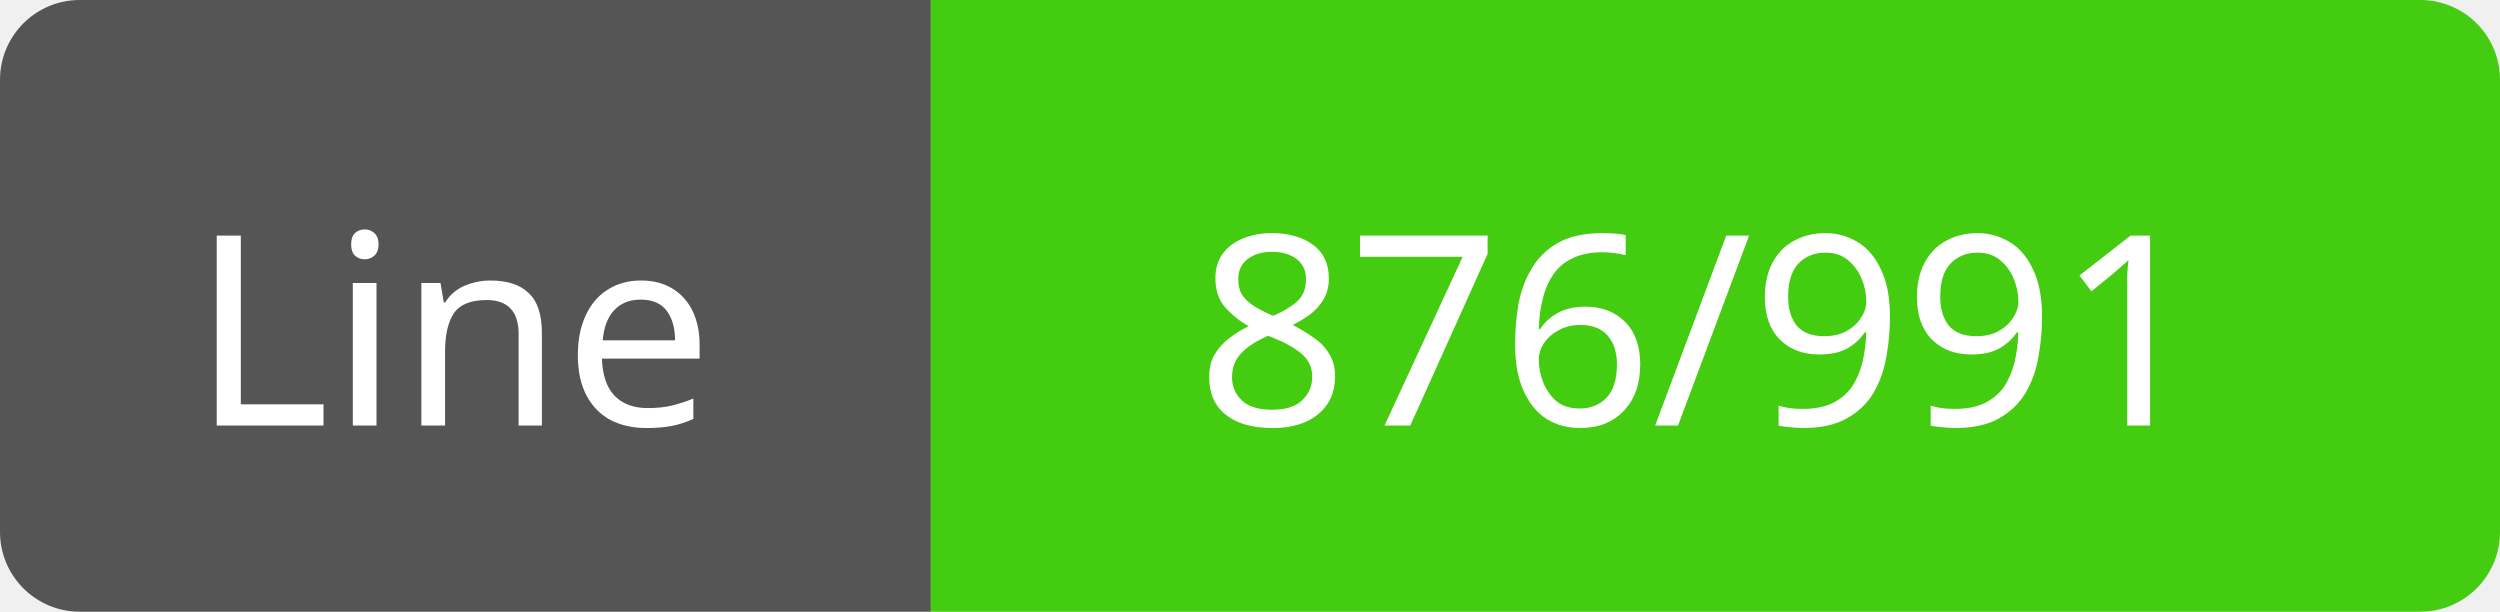
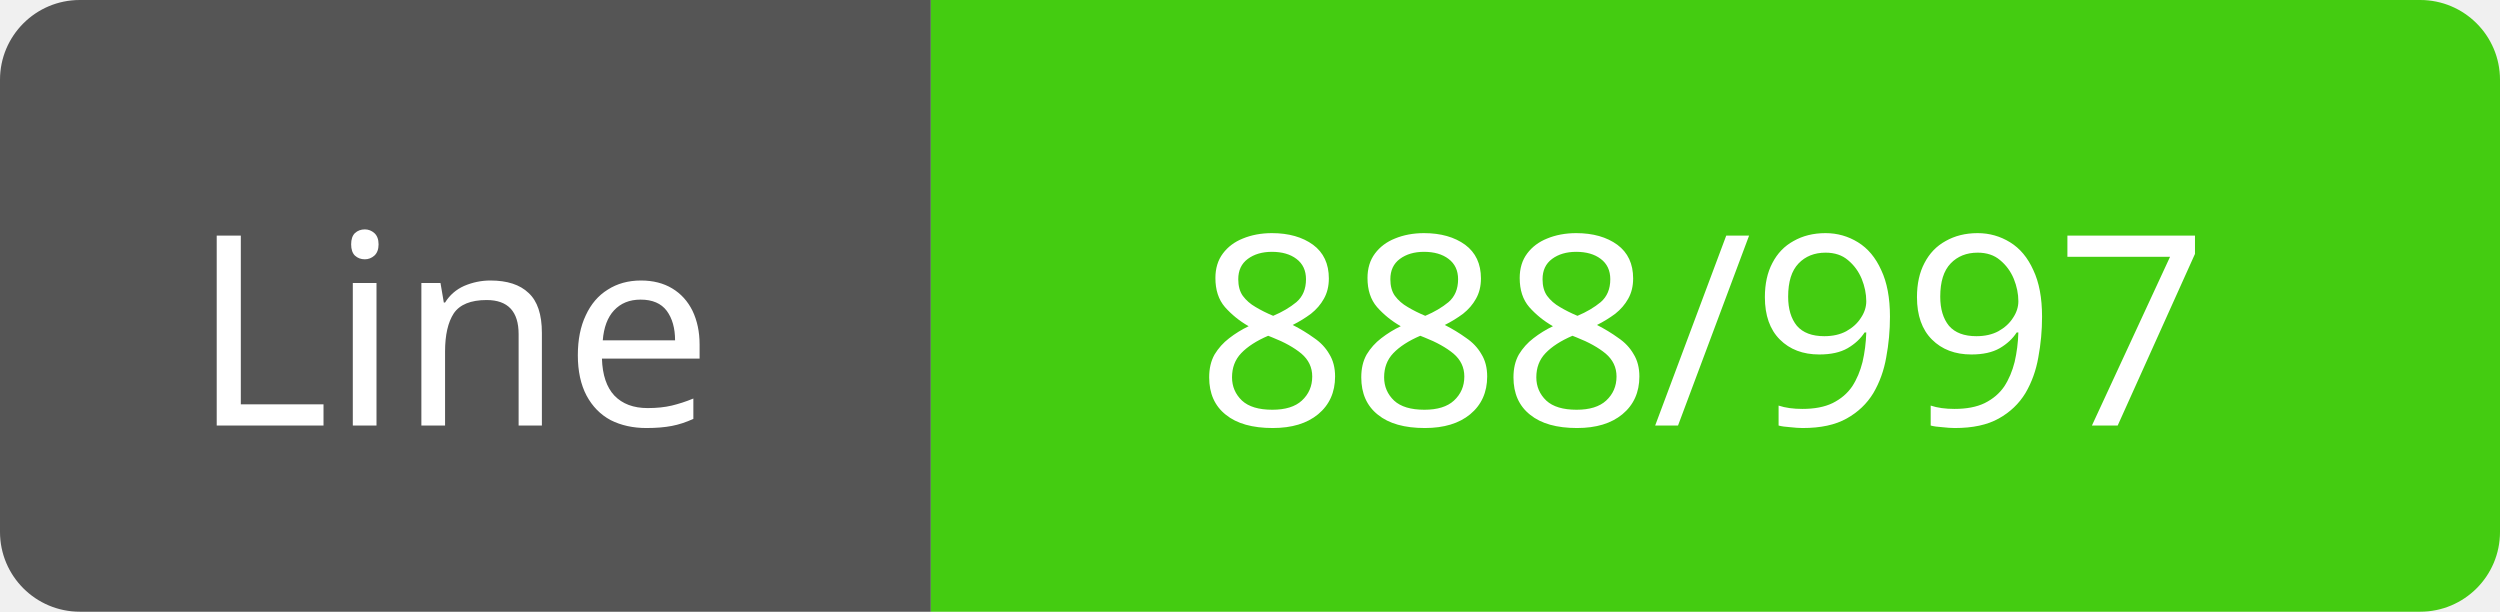
<svg xmlns="http://www.w3.org/2000/svg" width="94" height="23">
  <path d="M3,0 h29 h3 v23 h-3 h-29 a3,3 0 0 1 -3,-3 v-17 a3,3 0 0 1 3,-3 z" fill="#555" />
  <path d="M38,0 h53 a3,3 0 0 1 3,3 v17 a3,3 0 0 1 -3,3 h-53 h-3 v-23 h3 z" fill="#4c1" />
  <text x="17" y="16" fill="#fff" font-family="Verdana" font-size="10" text-anchor="middle">Line</text>
-   <text x="64" y="16" fill="#fff" font-family="Verdana" font-size="10" text-anchor="middle">876/991</text>
+   <text x="64" y="16" fill="#fff" font-family="Verdana" font-size="10" text-anchor="middle">888/997</text>
</svg>
